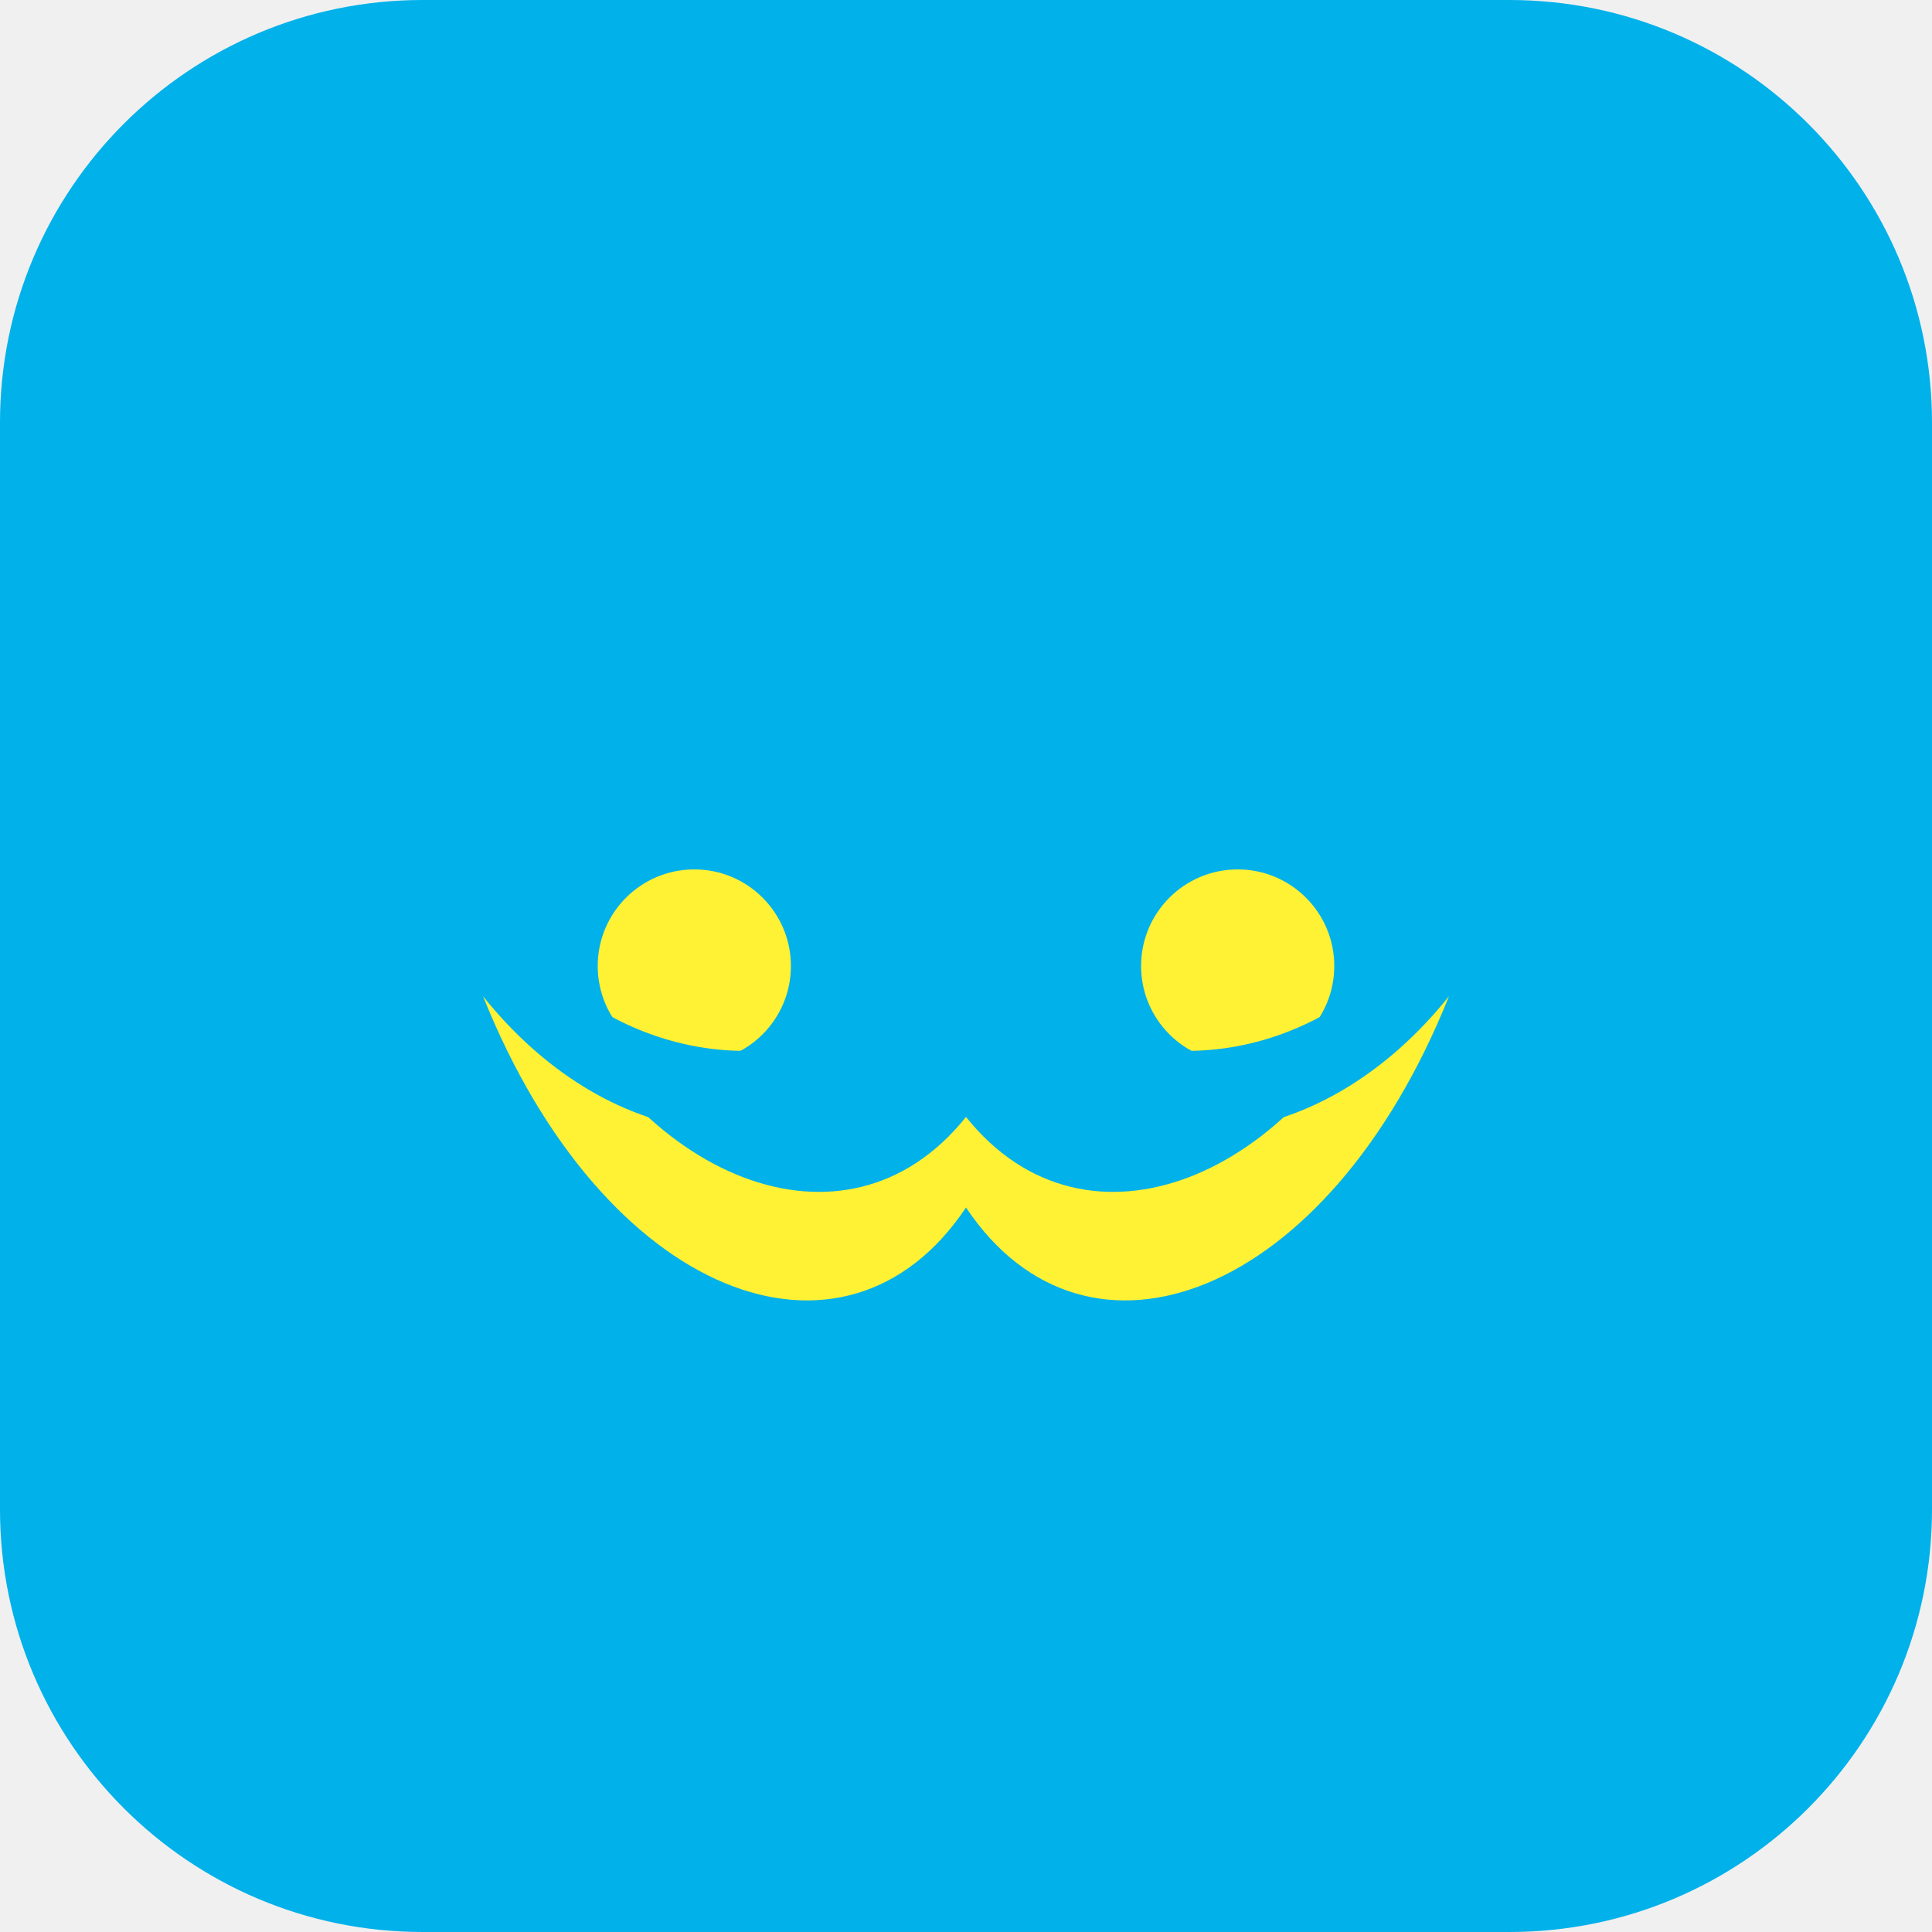
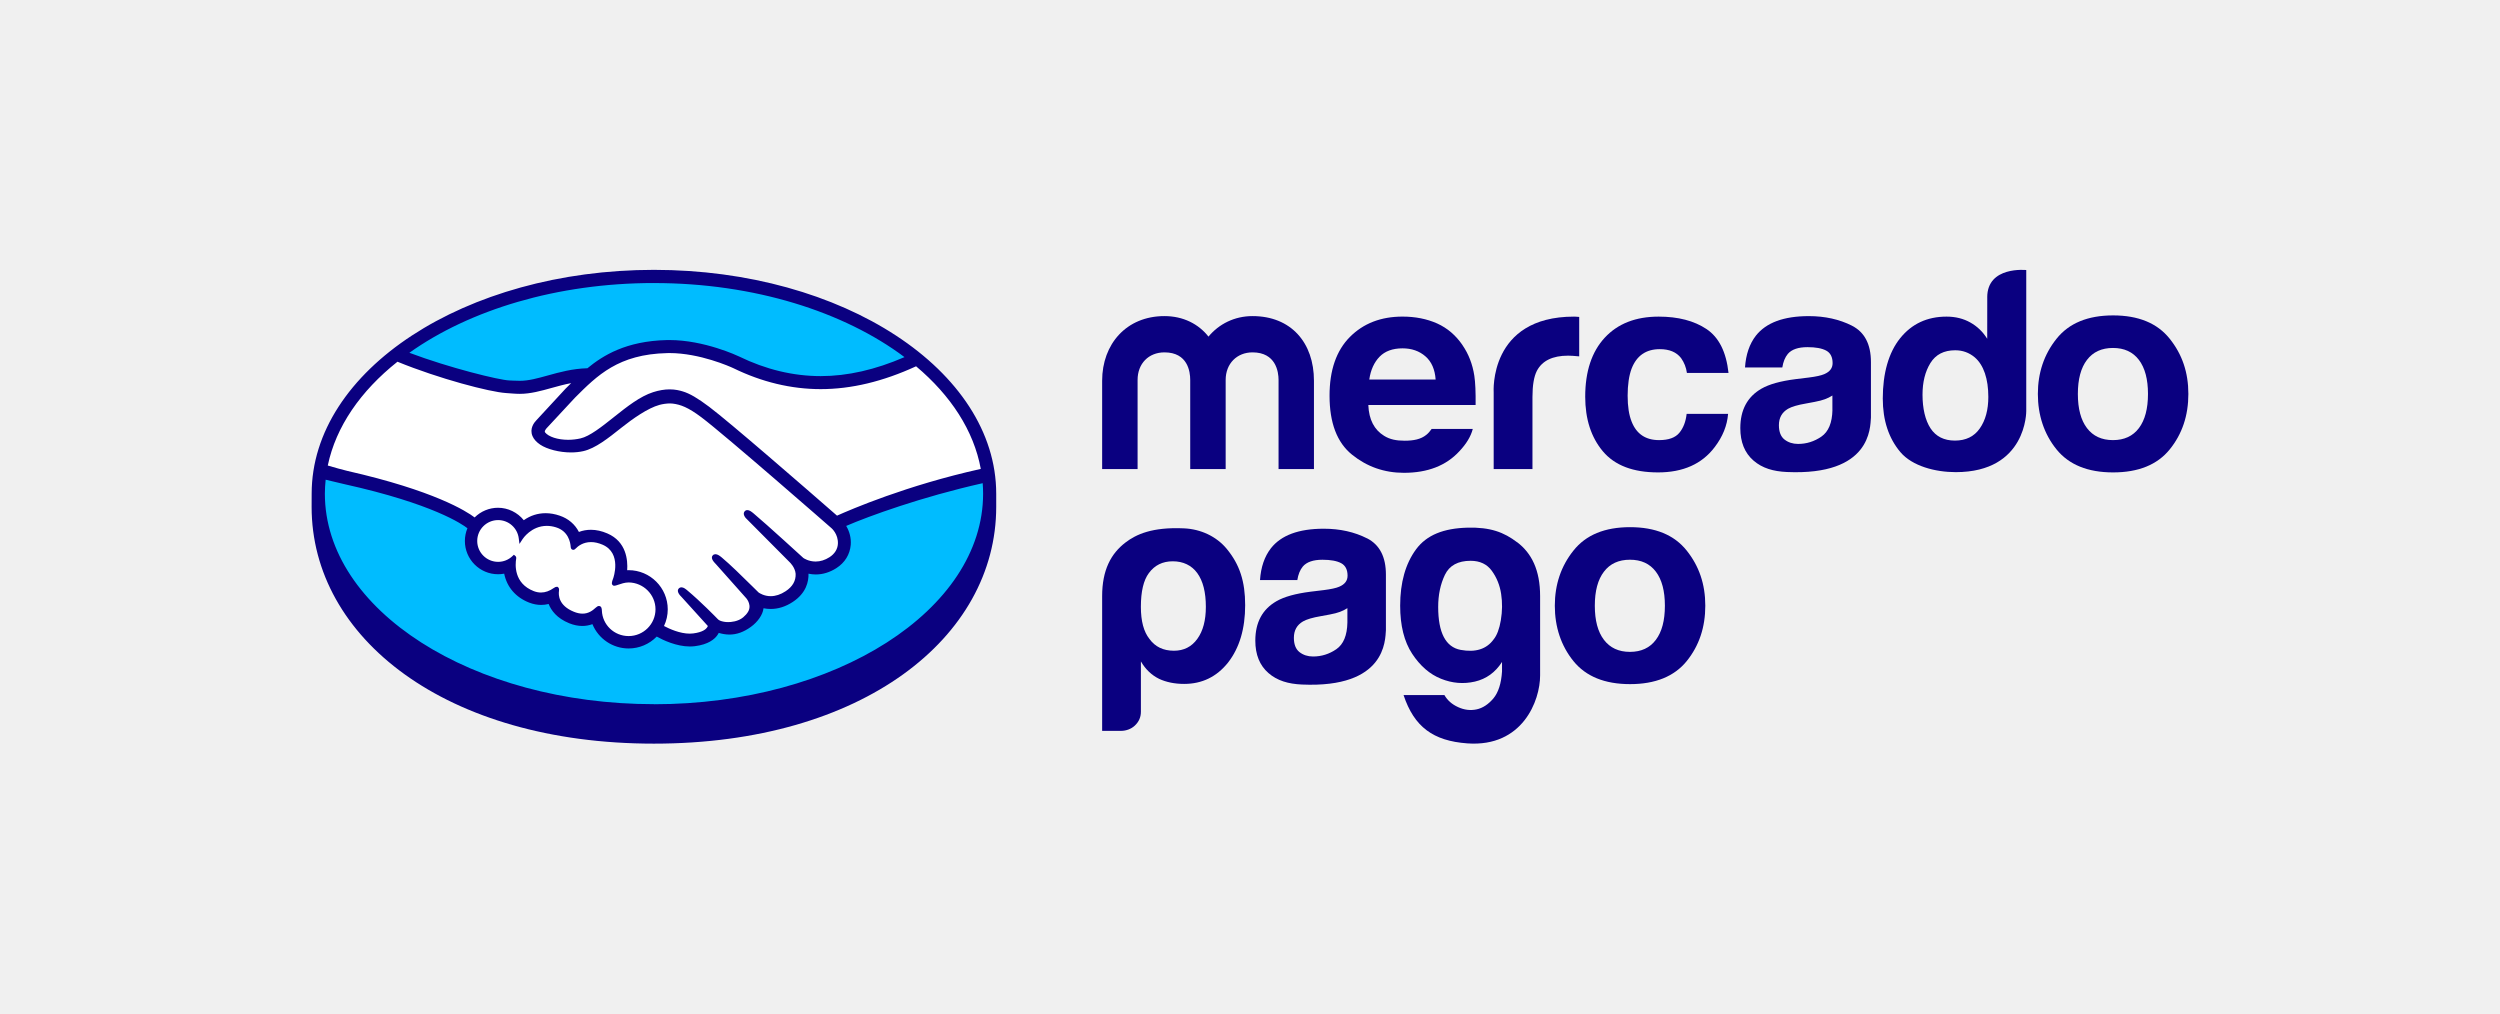
- <svg xmlns="http://www.w3.org/2000/svg" viewBox="0 0 64 64">
-   <rect width="64" height="64" rx="14" fill="#00b1ea" />
-   <g transform="translate(32 34)">
-     <circle cx="-9" cy="-2" r="3.2" fill="#fff134" />
-     <circle cx="9" cy="-2" r="3.2" fill="#fff134" />
-     <path d="M-16 -1 C-12 9 -4 12 0 6 C4 12 12 9 16 -1 C12 4 6 5 2 1 C1 0 -1 0 -2 1 C-6 5 -12 4 -16 -1 Z" fill="#fff134" />
-     <path d="M-14 -2 C-11 5 -4 8 0 3 C4 8 11 5 14 -2 C11 1 6 2 2 -1 C1 -2 -1 -2 -2 -1 C-6 2 -11 1 -14 -2 Z" fill="#00b1ea" />
+ <svg xmlns="http://www.w3.org/2000/svg" id="logos" viewBox="0 0 1048.82 425.2">
+   <defs>
+     <style>
+       .cls-1 {
+         fill: #0a0080;
+       }
+ 
+       .cls-1, .cls-2, .cls-3 {
+         stroke-width: 0px;
+       }
+ 
+       .cls-2 {
+         fill: #fff;
+       }
+ 
+       .cls-3 {
+         fill: #00bcff;
+       }
+     </style>
+   </defs>
+   <path class="cls-3" d="m274.38,116.94c-77.83,0-140.91,40.36-140.91,90.15s63.09,94.05,140.91,94.05,140.91-44.27,140.91-94.05-63.09-90.15-140.91-90.15Z" />
+   <path class="cls-2" d="m228.53,179.22c-.07.14-1.45,1.56-.55,2.71,2.18,2.78,8.91,4.38,15.72,2.85,4.05-.91,9.25-5.04,14.28-9.03,5.45-4.33,10.86-8.67,16.3-10.39,5.76-1.83,9.45-1.05,11.89-.31,2.67.8,5.82,2.56,10.84,6.32,9.45,7.1,47.43,40.26,54,45.99,5.28-2.39,30.47-12.56,62.39-19.6-2.78-17.02-13.01-33.25-28.72-45.99-21.89,9.19-50.42,14.7-76.58,1.93-.13-.05-14.29-6.75-28.25-6.42-20.75.48-29.74,9.46-39.25,18.97l-12.05,12.99Z" />
+   <path class="cls-2" d="m349.44,220.97c-.45-.4-44.67-39.09-54.69-46.62-5.8-4.35-9.02-5.46-12.41-5.89-1.76-.23-4.2.1-5.9.57-4.66,1.27-10.75,5.34-16.16,9.63-5.6,4.46-10.88,8.66-15.79,9.76-6.26,1.4-13.91-.25-17.4-2.61-1.41-.95-2.41-2.05-2.89-3.16-1.29-2.99,1.09-5.38,1.48-5.78l12.2-13.2c1.42-1.41,2.85-2.83,4.31-4.23-3.94.51-7.58,1.52-11.12,2.5-4.42,1.24-8.68,2.42-12.98,2.42-1.8,0-11.42-1.58-13.25-2.07-11.05-3.02-23.56-5.97-38.04-12.73-17.35,12.91-28.65,28.77-32,46.56,2.49.66,9.02,2.15,10.71,2.52,39.26,8.73,51.49,17.72,53.71,19.6,2.4-2.67,5.87-4.36,9.73-4.36,4.35,0,8.26,2.19,10.64,5.56,2.25-1.78,5.35-3.3,9.36-3.29,1.82,0,3.71.34,5.62.98,4.43,1.52,6.72,4.47,7.9,7.14,1.48-.67,3.31-1.17,5.46-1.16,2.12,0,4.32.48,6.53,1.44,7.24,3.11,8.36,10.22,7.71,15.58.52-.06,1.04-.08,1.56-.08,8.58,0,15.56,6.98,15.56,15.57,0,2.66-.68,5.16-1.86,7.35,2.34,1.31,8.29,4.28,13.52,3.62,4.17-.53,5.76-1.95,6.32-2.76.39-.55.8-1.2.42-1.66l-11.08-12.3s-1.82-1.73-1.22-2.39c.62-.68,1.75.3,2.55.96,5.64,4.71,12.52,11.81,12.52,11.81.12.08.57.98,3.12,1.43,2.19.39,6.07.17,8.76-2.04.67-.56,1.35-1.25,1.93-1.97-.05.04-.09.08-.13.1,2.84-3.63-.32-7.29-.32-7.29l-12.93-14.52s-1.85-1.71-1.22-2.4c.56-.6,1.75.3,2.56.98,4.09,3.42,9.88,9.23,15.42,14.66,1.09.79,5.96,3.8,12.41-.43,3.92-2.57,4.7-5.73,4.59-8.1-.27-3.15-2.73-5.4-2.73-5.4l-17.66-17.76s-1.87-1.59-1.21-2.4c.54-.68,1.75.3,2.55.96,5.62,4.71,20.86,18.68,20.86,18.68.22.15,5.48,3.9,11.99-.24,2.33-1.49,3.81-3.73,3.94-6.34.22-4.52-2.96-7.2-2.96-7.2Z" />
+   <path class="cls-2" d="m263.76,243.48c-2.74-.03-5.74,1.6-6.13,1.36-.22-.14.17-1.24.42-1.88.27-.63,3.87-11.48-4.92-15.25-6.73-2.89-10.85.36-12.26,1.83-.37.38-.54.35-.58-.13-.14-1.96-1.01-7.24-6.82-9.02-8.3-2.54-13.64,3.25-14.99,5.35-.61-4.73-4.61-8.4-9.5-8.41-5.32,0-9.64,4.3-9.65,9.63,0,5.32,4.31,9.64,9.64,9.64,2.59,0,4.93-1.03,6.66-2.69.06.05.08.14.05.32-.41,2.39-1.15,11.04,7.92,14.57,3.64,1.41,6.73.36,9.29-1.43.76-.54.89-.31.78.41-.33,2.23.09,6.99,6.77,9.7,5.08,2.07,8.09-.04,10.07-1.87.86-.78,1.09-.65,1.14.56.24,6.44,5.59,11.56,12.09,11.57,6.7,0,12.13-5.41,12.13-12.1,0-6.7-5.42-12.06-12.12-12.13Z" />
+   <path class="cls-1" d="m274.35,113.21c-79.31,0-143.6,42.18-143.6,93.92,0,1.34-.02,5.03-.02,5.5,0,54.9,56.19,99.35,143.6,99.35s143.61-44.45,143.61-99.34v-5.51c0-51.74-64.29-93.92-143.59-93.92Zm137.12,83.51c-31.21,6.94-54.49,17.01-60.32,19.61-13.62-11.89-45.1-39.26-53.63-45.66-4.87-3.67-8.2-5.6-11.12-6.47-1.31-.4-3.12-.85-5.45-.85-2.17,0-4.5.39-6.93,1.17-5.51,1.75-11,6.11-16.31,10.33l-.27.22c-4.95,3.93-10.06,8-13.93,8.86-1.69.38-3.43.58-5.16.58-4.34,0-8.23-1.26-9.69-3.12-.24-.31-.08-.81.48-1.52l.07-.1,11.99-12.91c9.39-9.39,18.25-18.25,38.66-18.72.34-.01.68-.02,1.02-.02,12.7.01,25.4,5.69,26.83,6.36,11.91,5.81,24.21,8.76,36.56,8.77,12.85,0,26.11-3.17,40.05-9.58,14.56,12.24,24.21,26.99,27.15,43.06Zm-137.1-77.97c42.1,0,79.76,12.07,105.09,31.07-12.24,5.3-23.91,7.97-35.17,7.97-11.52-.01-23.03-2.78-34.21-8.23-.59-.28-14.61-6.89-29.2-6.9-.38,0-.77,0-1.15.01-17.14.4-26.8,6.49-33.29,11.82-6.31.16-11.76,1.68-16.61,3.03-4.33,1.2-8.06,2.24-11.7,2.24-1.5,0-4.2-.14-4.44-.15-4.18-.13-25.18-5.28-41.95-11.61,25.27-17.96,61.89-29.26,102.64-29.26Zm-107.61,33.01c17.51,7.16,38.76,12.7,45.48,13.13,1.87.12,3.87.34,5.87.34,4.46,0,8.91-1.25,13.21-2.45,2.54-.71,5.35-1.49,8.3-2.05-.79.77-1.58,1.56-2.37,2.35l-12.17,13.17c-.96.97-3.04,3.55-1.67,6.73.54,1.28,1.65,2.51,3.2,3.55,2.9,1.95,8.1,3.28,12.92,3.28,1.83,0,3.57-.18,5.15-.54,5.11-1.14,10.46-5.41,16.13-9.92,4.52-3.59,10.94-8.15,15.86-9.49,1.38-.37,3.06-.61,4.42-.61.41,0,.79.02,1.14.07,3.24.41,6.38,1.51,11.99,5.72,10,7.51,54.22,46.2,54.65,46.58.03.02,2.85,2.46,2.65,6.5-.11,2.26-1.36,4.26-3.54,5.65-1.89,1.2-3.83,1.81-5.8,1.81-2.96,0-4.99-1.39-5.13-1.48-.16-.13-15.31-14.03-20.89-18.7-.89-.74-1.75-1.4-2.62-1.4-.47,0-.88.2-1.16.55-.88,1.08.1,2.58,1.26,3.56l17.7,17.8s2.21,2.06,2.45,4.79c.14,2.95-1.27,5.42-4.2,7.34-2.09,1.38-4.2,2.07-6.27,2.07-2.72,0-4.63-1.24-5.05-1.53l-2.54-2.5c-4.64-4.57-9.43-9.29-12.94-12.21-.86-.71-1.77-1.37-2.64-1.37-.43,0-.82.16-1.12.48-.4.44-.68,1.24.32,2.57.4.55.89,1,.89,1l12.91,14.51c.1.13,2.66,3.17.29,6.19l-.46.58c-.39.42-.8.82-1.2,1.16-2.2,1.81-5.14,2-6.31,2-.63,0-1.22-.05-1.75-.15-1.27-.23-2.13-.58-2.55-1.07l-.16-.16c-.7-.73-7.21-7.38-12.6-11.87-.71-.6-1.6-1.34-2.51-1.34-.45,0-.85.18-1.17.52-1.06,1.17.54,2.91,1.22,3.55l11.01,12.15c-.01.11-.15.36-.41.74-.4.55-1.73,1.88-5.73,2.38-.48.06-.98.09-1.46.09-4.12,0-8.52-2-10.79-3.2,1.03-2.18,1.57-4.58,1.57-6.98,0-9.07-7.36-16.44-16.43-16.45-.19,0-.4,0-.59.01.29-4.14-.29-11.98-8.34-15.43-2.32-1-4.63-1.52-6.87-1.52-1.76,0-3.45.3-5.04.91-1.67-3.24-4.44-5.6-8.04-6.83-2-.69-3.98-1.04-5.9-1.04-3.35,0-6.44.99-9.19,2.94-2.64-3.28-6.62-5.22-10.81-5.22-3.67,0-7.2,1.47-9.81,4.06-3.43-2.62-17.03-11.26-53.44-19.53-1.74-.39-5.69-1.52-8.17-2.25,3.41-16.34,13.8-31.27,29.2-43.52Zm67.54,94.78l-.39-.35h-.4c-.32,0-.66.13-1.11.45-1.86,1.31-3.63,1.94-5.44,1.94-1,0-2.02-.2-3.04-.59-8.44-3.29-7.78-11.25-7.36-13.65.06-.49-.06-.86-.37-1.12l-.6-.49-.56.53c-1.65,1.59-3.8,2.45-6.06,2.45-4.83,0-8.77-3.93-8.76-8.77,0-4.83,3.94-8.76,8.78-8.75,4.37,0,8.09,3.28,8.64,7.65l.3,2.35,1.29-1.99c.14-.23,3.69-5.59,10.2-5.58,1.24,0,2.52.2,3.81.6,5.19,1.58,6.07,6.29,6.2,8.25.09,1.14.91,1.2,1.06,1.2.45,0,.78-.28,1.01-.53.98-1.02,3.11-2.72,6.45-2.72,1.53,0,3.15.37,4.83,1.09,8.25,3.54,4.51,14.02,4.47,14.13-.71,1.74-.74,2.5-.07,2.95l.32.15h.24c.37,0,.83-.16,1.6-.42,1.12-.39,2.81-.97,4.4-.97h0c6.21.07,11.26,5.13,11.26,11.26,0,6.2-5.06,11.24-11.27,11.24-6.07,0-11.01-4.73-11.23-10.74-.02-.52-.07-1.88-1.23-1.88-.47,0-.89.29-1.36.72-1.34,1.24-3.04,2.49-5.52,2.49-1.13,0-2.35-.26-3.64-.79-6.41-2.6-6.5-7-6.24-8.77.07-.47.09-.96-.23-1.35Zm40.07,48.88c-76.26,0-138.08-39.55-138.08-88.33,0-1.96.14-3.91.33-5.84.61.15,6.67,1.59,7.92,1.88,37.19,8.26,49.48,16.85,51.56,18.48-.7,1.69-1.07,3.51-1.07,5.35,0,7.69,6.25,13.95,13.93,13.95.86,0,1.72-.08,2.56-.24,1.16,5.66,4.86,9.95,10.51,12.15,1.65.63,3.32.96,4.97.96,1.06,0,2.13-.13,3.17-.39,1.05,2.65,3.39,5.96,8.65,8.09,1.84.74,3.68,1.13,5.47,1.13,1.46,0,2.89-.26,4.25-.76,2.52,6.13,8.51,10.2,15.19,10.2,4.43,0,8.68-1.8,11.78-4.99,2.65,1.48,8.25,4.15,13.91,4.16.73,0,1.41-.05,2.11-.13,5.62-.71,8.23-2.91,9.43-4.62.22-.3.41-.62.58-.95,1.32.38,2.78.69,4.46.7,3.07,0,6.01-1.05,8.99-3.21,2.93-2.11,5.01-5.14,5.31-7.72,0-.03,0-.07.01-.11.99.2,2,.3,3.01.3,3.16,0,6.27-.98,9.24-2.93,5.73-3.75,6.72-8.66,6.63-11.87,1.01.21,2.03.32,3.05.32,2.96,0,5.88-.89,8.65-2.66,3.55-2.27,5.69-5.75,6.02-9.79.21-2.75-.47-5.53-1.91-7.91,9.58-4.13,31.48-12.12,57.27-17.93.11,1.46.17,2.93.17,4.41,0,48.78-61.82,88.33-138.07,88.33Z" />
+   <g>
+     <path class="cls-1" d="m910.26,142.12c-5.21-6.54-13.13-9.8-23.75-9.8s-18.53,3.27-23.74,9.8c-5.22,6.53-7.83,14.25-7.83,23.16s2.61,16.81,7.83,23.26c5.21,6.43,13.13,9.65,23.74,9.65s18.54-3.22,23.75-9.65c5.22-6.45,7.82-14.19,7.82-23.26s-2.6-16.63-7.82-23.16Zm-12.92,37.48c-2.53,3.35-6.15,5.04-10.89,5.04s-8.36-1.69-10.91-5.04c-2.55-3.35-3.82-8.13-3.82-14.32s1.27-10.95,3.82-14.29c2.55-3.34,6.19-5.01,10.91-5.01s8.35,1.67,10.89,5.01c2.53,3.34,3.8,8.11,3.8,14.29s-1.27,10.97-3.8,14.32Z" />
+     <path class="cls-1" d="m776.98,136.65c-5.29-2.68-11.34-4.03-18.15-4.03-10.47,0-17.86,2.73-22.17,8.18-2.71,3.49-4.22,7.95-4.58,13.37h15.65c.38-2.4,1.15-4.29,2.31-5.69,1.61-1.89,4.36-2.84,8.23-2.84,3.46,0,6.08.48,7.88,1.45,1.78.96,2.68,2.72,2.68,5.26,0,2.09-1.16,3.61-3.49,4.61-1.3.57-3.46,1.04-6.48,1.42l-5.55.68c-6.3.8-11.08,2.13-14.32,3.99-5.92,3.41-8.88,8.93-8.88,16.55,0,5.87,1.83,10.41,5.52,13.61,3.67,3.21,8.34,4.55,13.98,4.81,35.37,1.59,34.98-18.64,35.3-22.84v-23.27c0-7.47-2.65-12.55-7.93-15.25Zm-8.22,35.32c-.11,5.42-1.66,9.15-4.64,11.2-2.99,2.05-6.24,3.07-9.78,3.07-2.24,0-4.14-.63-5.7-1.85-1.56-1.23-2.34-3.24-2.34-6.01,0-3.1,1.28-5.39,3.83-6.88,1.51-.87,3.99-1.61,7.45-2.2l3.69-.69c1.84-.35,3.28-.73,4.34-1.13,1.07-.38,2.1-.9,3.13-1.55v6.03Z" />
+     <path class="cls-1" d="m696.32,146.48c4.05,0,7.01,1.25,8.94,3.75,1.31,1.84,2.13,3.93,2.45,6.24h17.45c-.95-8.81-4.03-14.95-9.24-18.43-5.22-3.47-11.9-5.21-20.07-5.21-9.61,0-17.15,2.95-22.61,8.84-5.46,5.9-8.2,14.15-8.2,24.75,0,9.38,2.47,17.04,7.42,22.93,4.95,5.89,12.66,8.84,23.14,8.84s18.42-3.53,23.76-10.61c3.35-4.38,5.23-9.03,5.62-13.94h-17.39c-.36,3.25-1.37,5.9-3.06,7.94-1.67,2.03-4.5,3.06-8.5,3.06-5.63,0-9.47-2.57-11.5-7.72-1.12-2.75-1.69-6.38-1.69-10.91s.57-8.54,1.69-11.43c2.12-5.39,6.05-8.1,11.79-8.1Z" />
+     <path class="cls-1" d="m660.36,132.83c-35.85,0-33.72,31.73-33.72,31.73v32.24h16.27v-30.23c0-4.96.63-8.62,1.86-11.01,2.23-4.23,6.6-6.35,13.1-6.35.49,0,1.13.03,1.92.07.79.04,1.69.11,2.73.23v-16.55c-.72-.05-1.19-.07-1.39-.1-.21-.02-.46-.03-.77-.03Z" />
+     <path class="cls-1" d="m613.6,144.85c-2.81-4.16-6.38-7.21-10.68-9.15-4.31-1.92-9.15-2.88-14.52-2.88-9.06,0-16.42,2.85-22.1,8.56-5.67,5.72-8.52,13.92-8.52,24.63,0,11.43,3.15,19.67,9.44,24.74,6.28,5.06,13.54,7.61,21.76,7.61,9.96,0,17.71-3.01,23.24-9.02,2.99-3.16,4.86-6.29,5.65-9.38h-17.26c-.68.98-1.41,1.81-2.22,2.46-2.3,1.89-5.42,2.47-9.09,2.47-3.47,0-6.2-.52-8.66-2.07-4.06-2.5-6.35-6.72-6.59-12.91h45.01c.06-5.34-.11-9.43-.54-12.27-.74-4.84-2.4-9.1-4.92-12.77Zm-39.15,14.38c.58-4.02,2.03-7.2,4.3-9.56,2.29-2.35,5.5-3.53,9.65-3.53,3.81,0,7.01,1.11,9.59,3.34,2.57,2.22,4,5.48,4.3,9.75h-27.83Z" />
+     <path class="cls-1" d="m525.46,132.61c-7.55,0-14.08,3.31-18.47,8.61-4.17-5.3-10.59-8.61-18.48-8.61-15.89,0-26.13,11.67-26.13,27.12v37.06h14.87v-37.41c0-6.83,4.62-11.55,11.27-11.55,9.8,0,10.81,8.13,10.81,11.55v37.41h14.87v-37.41c0-6.83,4.73-11.55,11.26-11.55,9.8,0,10.93,8.13,10.93,11.55v37.41h14.85v-37.06c0-15.93-9.56-27.12-25.79-27.12Z" />
+     <path class="cls-1" d="m833.71,124.7l-.02,17.43c-1.81-2.92-4.17-5.2-7.08-6.83-2.9-1.64-6.23-2.47-9.98-2.47-8.13,0-14.6,3.03-19.46,9.06-4.86,6.05-7.29,14.77-7.29,25.31,0,9.15,2.47,16.65,7.4,22.49,4.93,5.83,14.6,8.39,23.19,8.39,29.95,0,29.6-25.68,29.6-25.68v-59.11s-16.37-1.75-16.37,11.41Zm-3.13,55.04c-2.37,3.4-5.86,5.1-10.43,5.1s-7.98-1.72-10.23-5.13c-2.25-3.43-3.37-8.41-3.37-14.11,0-5.3,1.1-9.72,3.31-13.29,2.21-3.57,5.67-5.36,10.4-5.36,3.1,0,5.82.98,8.17,2.94,3.81,3.25,5.73,9.09,5.73,16.64,0,5.4-1.2,9.81-3.58,13.21Z" />
  </g>
+   <path class="cls-1" d="m496.75,221.66c-13.4-.63-20.16,2.56-24.57,5.93-6.09,4.65-9.8,11.53-9.8,22.52v56.51h7.88c2.11,0,4.22-.73,5.77-2.16,1.74-1.6,2.61-3.56,2.61-5.86v-21.12c1.92,3.31,4.45,5.74,7.65,7.32,3.03,1.41,6.53,2.12,10.51,2.12,7.49,0,13.64-2.98,18.41-8.97,4.78-6.15,7.17-14.15,7.17-24.06s-2.26-16.97-7.68-23.57c-4.38-5.34-11.04-8.35-17.94-8.66Zm5.55,46.38c-2.39,3.31-5.66,4.96-9.8,4.96-4.46,0-7.89-1.64-10.28-4.96-2.39-2.99-3.59-7.45-3.59-13.45,0-6.43,1.11-11.16,3.34-14.15,2.4-3.29,5.75-4.96,10.05-4.96s7.89,1.66,10.28,4.96c2.4,3.31,3.59,8.02,3.59,14.15,0,5.68-1.19,10.14-3.59,13.45Z" />
+   <path class="cls-1" d="m636.47,227.49c-5.53-4.19-11.18-6.38-20.89-6.12-9.86.27-17.03,3.03-21.49,9.07-4.46,6.05-6.68,13.95-6.68,23.68,0,8.33,1.68,15.04,5.04,20.17,3.37,5.1,7.4,8.6,12.1,10.47,4.68,1.89,9.42,2.28,14.2,1.19,4.77-1.11,8.57-3.84,11.39-8.24v3.99c-.32,5.03-1.53,8.8-3.63,11.32-2.13,2.5-4.47,4.04-7.06,4.59-2.56.54-5.16.24-7.73-.95-2.59-1.17-4.5-2.87-5.75-5.06h-17.14c4.44,13.34,12.41,19.23,26.77,20.27,23.16,1.67,30.54-17.94,30.52-28.52v-33.25c0-10.99-3.58-18.03-9.63-22.63Zm-6.81,32.66c-.63,3.68-1.64,6.4-3.06,8.12-2.97,4.08-7.6,5.53-13.84,4.37-6.27-1.19-9.4-7.2-9.4-18.03,0-5.03.93-9.51,2.82-13.45,1.88-3.91,5.47-5.89,10.79-5.89,3.91,0,6.89,1.42,8.92,4.24,2.04,2.83,3.34,6.05,3.88,9.67.55,3.61.5,7.27-.12,10.96Z" />
+   <path class="cls-1" d="m573.49,225.84c-5.29-2.67-11.34-4.03-18.15-4.03-10.47,0-17.85,2.73-22.15,8.19-2.7,3.48-4.22,7.94-4.58,13.36h15.65c.38-2.39,1.15-4.29,2.3-5.68,1.61-1.89,4.36-2.85,8.23-2.85,3.47,0,6.09.48,7.88,1.45,1.78.96,2.67,2.72,2.67,5.26,0,2.08-1.16,3.62-3.49,4.6-1.3.57-3.46,1.04-6.48,1.42l-5.54.67c-6.3.8-11.09,2.13-14.31,3.99-5.93,3.41-8.88,8.92-8.88,16.54,0,5.87,1.83,10.41,5.52,13.61,3.67,3.21,8.34,4.55,13.99,4.81,35.36,1.58,34.96-18.64,35.28-22.84v-23.27c0-7.46-2.63-12.54-7.92-15.24Zm-8.22,35.31c-.1,5.43-1.66,9.15-4.63,11.2-2.98,2.05-6.24,3.07-9.78,3.07-2.24,0-4.13-.63-5.7-1.85-1.56-1.23-2.34-3.23-2.34-6,0-3.1,1.28-5.39,3.83-6.87,1.52-.87,3.99-1.61,7.45-2.2l3.7-.68c1.84-.35,3.29-.72,4.33-1.12,1.07-.39,2.11-.91,3.14-1.56v6.03Z" />
+   <path class="cls-1" d="m707.61,230.97c-5.22-6.54-13.14-9.81-23.76-9.81s-18.52,3.26-23.73,9.81c-5.22,6.53-7.83,14.24-7.83,23.15s2.61,16.8,7.83,23.25c5.21,6.42,13.13,9.64,23.73,9.64s18.53-3.22,23.76-9.64c5.21-6.45,7.81-14.19,7.81-23.25s-2.6-16.62-7.81-23.15Zm-12.93,37.46c-2.53,3.36-6.15,5.05-10.87,5.05s-8.36-1.69-10.91-5.05c-2.56-3.35-3.83-8.12-3.83-14.31s1.27-10.95,3.83-14.29c2.54-3.34,6.18-5.01,10.91-5.01s8.35,1.67,10.87,5.01c2.53,3.34,3.79,8.1,3.79,14.29s-1.26,10.96-3.79,14.31Z" />
</svg>
